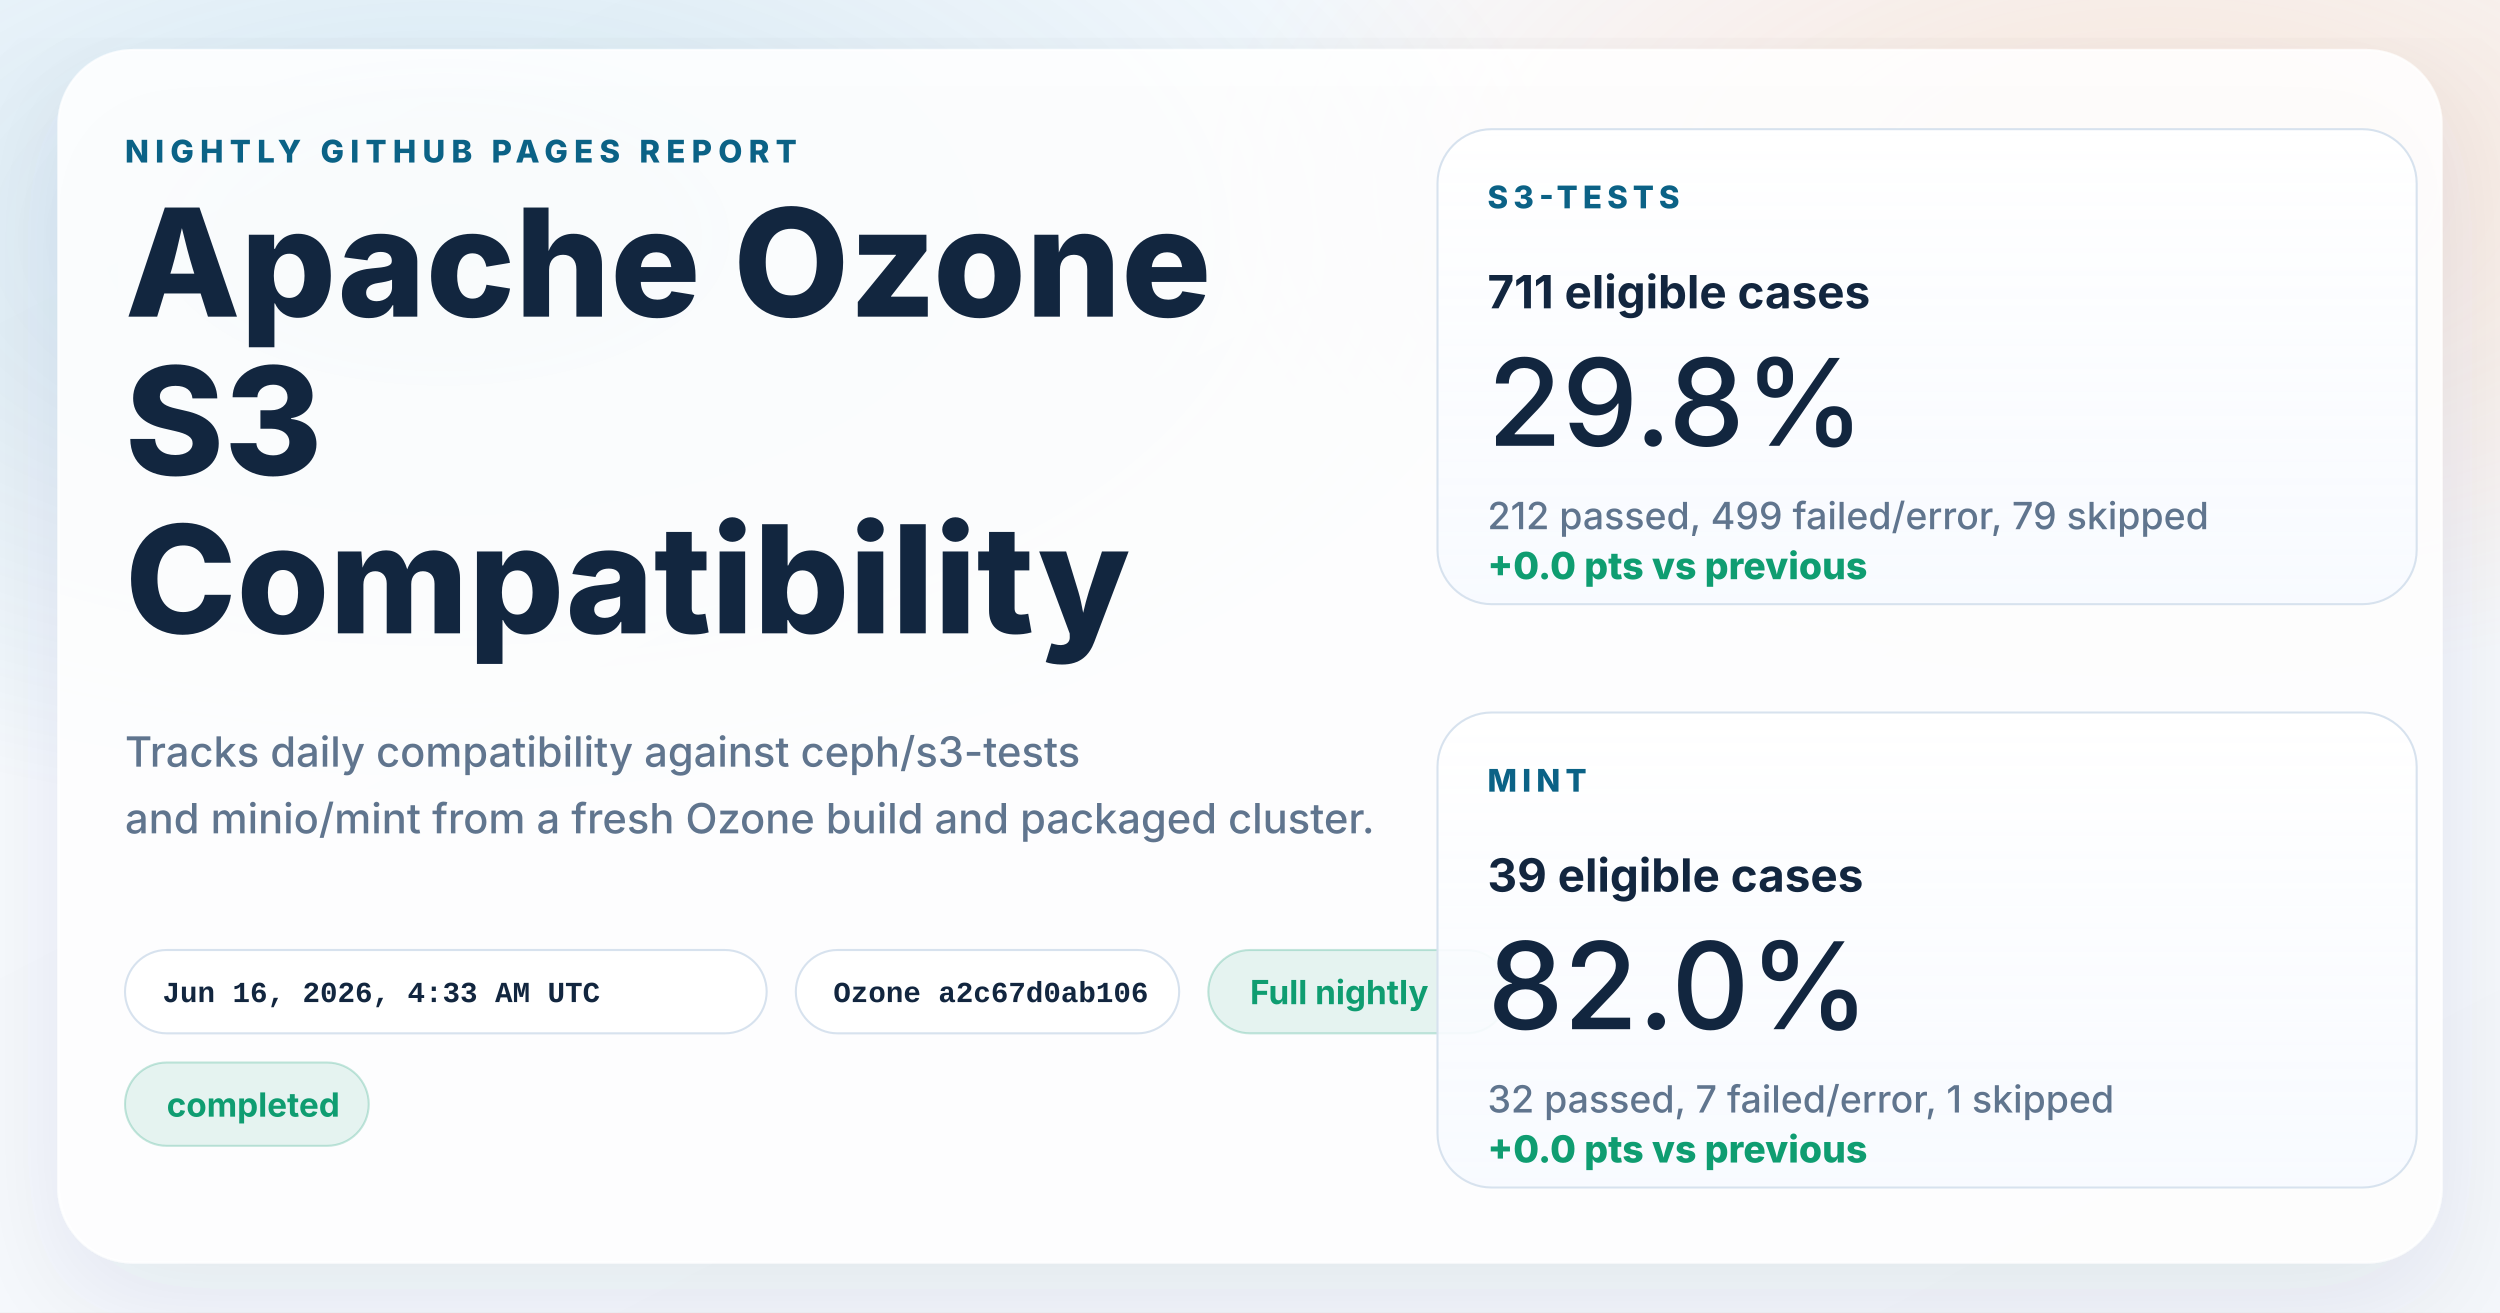
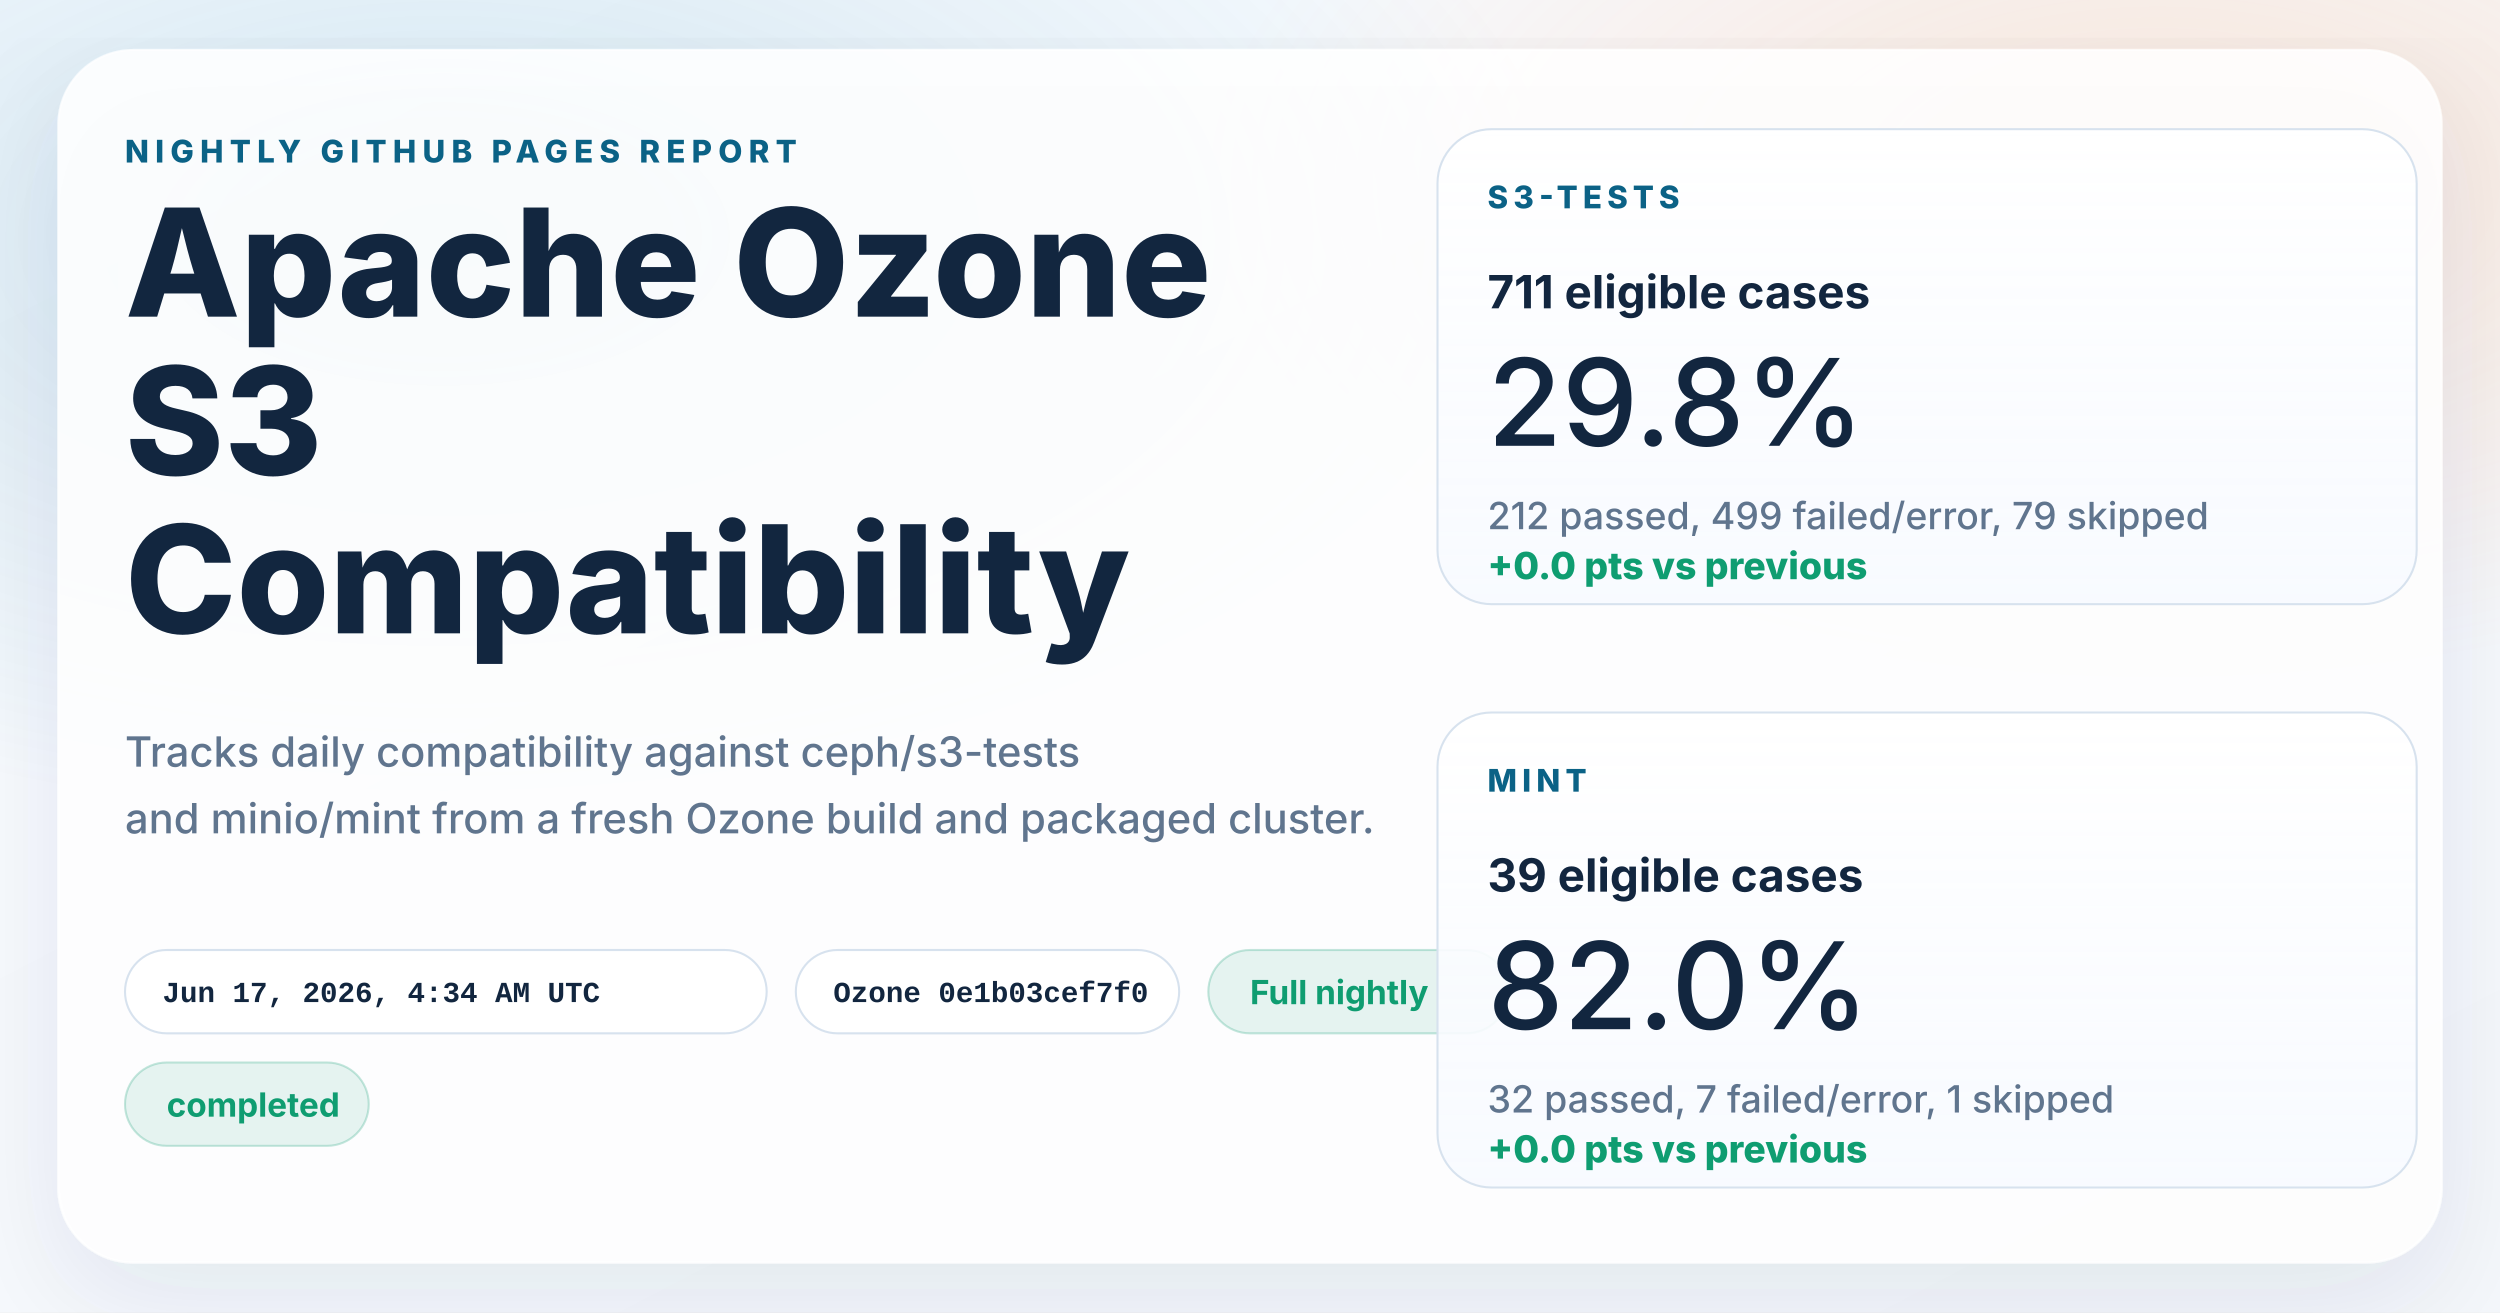
<svg xmlns="http://www.w3.org/2000/svg" width="1200" height="630" viewBox="0 0 1200 630" role="img" aria-labelledby="title desc">
  <defs>
    <linearGradient id="page" x1="0%" y1="0%" x2="100%" y2="100%">
      <stop offset="0%" stop-color="#f8fbff" />
      <stop offset="100%" stop-color="#f4f7fb" />
    </linearGradient>
    <radialGradient id="glowBlue" cx="18%" cy="18%" r="45%">
      <stop offset="0%" stop-color="#0d7fab" stop-opacity="0.16" />
      <stop offset="100%" stop-color="#0d7fab" stop-opacity="0" />
    </radialGradient>
    <radialGradient id="glowWarm" cx="86%" cy="14%" r="38%">
      <stop offset="0%" stop-color="#ff8a3d" stop-opacity="0.18" />
      <stop offset="100%" stop-color="#ff8a3d" stop-opacity="0" />
    </radialGradient>
    <linearGradient id="card" x1="0%" y1="0%" x2="0%" y2="100%">
      <stop offset="0%" stop-color="#ffffff" stop-opacity="0.96" />
      <stop offset="100%" stop-color="#f7faff" stop-opacity="0.88" />
    </linearGradient>
    <filter id="shadow" x="-10%" y="-10%" width="120%" height="120%">
      <feDropShadow dx="0" dy="18" stdDeviation="28" flood-color="#102d4c" flood-opacity="0.10" />
    </filter>
  </defs>
  <rect width="1200" height="630" fill="url(#page)" />
  <rect width="1200" height="630" fill="url(#glowBlue)" />
  <rect width="1200" height="630" fill="url(#glowWarm)" />
  <g filter="url(#shadow)">
    <rect x="28" y="24" width="1144" height="582" rx="36" fill="#ffffff" fill-opacity="0.86" stroke="#ffffff" stroke-opacity="0.75" />
  </g>
  <g font-family="system-ui, -apple-system, BlinkMacSystemFont, 'Segoe UI', sans-serif" fill="#12263f">
    <text x="60" y="78" font-size="15" font-weight="800" letter-spacing="3" fill="#0b6286">NIGHTLY GITHUB PAGES REPORT</text>
    <text x="60" y="152" font-size="72" font-weight="800">Apache Ozone</text>
    <text x="60" y="228" font-size="72" font-weight="800">S3</text>
    <text x="60" y="304" font-size="72" font-weight="800">Compatibility</text>
    <text x="60" y="368" font-size="20" font-weight="500" fill="#60758e">Tracks daily compatibility against ceph/s3-tests</text>
    <text x="60" y="400" font-size="20" font-weight="500" fill="#60758e">and minio/mint from a fresh Ozone build and packaged cluster.</text>
  </g>
  <g font-family="'SFMono-Regular', Consolas, 'Liberation Mono', monospace" font-size="14" font-weight="600">
    <g transform="translate(60 456)">
      <rect width="308" height="40" rx="20" fill="#ffffff" fill-opacity="0.94" stroke="#d7e2ee" />
-       <text x="18" y="25" fill="#12263f">Jun 16, 2026, 4:33 AM UTC</text>
+       <text x="18" y="25" fill="#12263f">Jun 17, 2026, 4:34 AM UTC</text>
    </g>
    <g transform="translate(382 456)">
      <rect width="184" height="40" rx="20" fill="#ffffff" fill-opacity="0.94" stroke="#d7e2ee" />
-       <text x="18" y="25" fill="#12263f">Ozone a2c67d0ab106</text>
+       <text x="18" y="25" fill="#12263f">Ozone 0e1b03cef7f0</text>
    </g>
  </g>
  <g font-family="system-ui, -apple-system, BlinkMacSystemFont, 'Segoe UI', sans-serif" font-size="16" font-weight="700">
    <g transform="translate(580 456)">
      <rect width="144" height="40" rx="20" fill="#0f9d71" fill-opacity="0.10" stroke="#0f9d71" stroke-opacity="0.24" />
      <text x="20" y="26" fill="#0f9d71">Full nightly</text>
    </g>
    <g transform="translate(60 510)">
      <rect width="117" height="40" rx="20" fill="#0f9d71" fill-opacity="0.10" stroke="#0f9d71" stroke-opacity="0.24" />
      <text x="20" y="26" fill="#0f9d71">completed</text>
    </g>
  </g>
  <g font-family="system-ui, -apple-system, BlinkMacSystemFont, 'Segoe UI', sans-serif" fill="#12263f">
    <g transform="translate(690 62)">
      <rect width="470" height="228" rx="26" fill="url(#card)" stroke="#d7e2ee" />
      <text x="24" y="38" font-size="15" font-weight="800" letter-spacing="2.5" fill="#0b6286">S3-TESTS</text>
      <text x="24" y="86" font-size="22" font-weight="700">711 eligible cases</text>
      <text x="24" y="152" font-size="58" font-weight="500">29.8%</text>
      <text x="24" y="192" font-size="18" font-weight="500" fill="#60758e">212 passed, 499 failed/error, 79 skipped</text>
      <text x="24" y="216" font-size="18" font-weight="800" fill="#0f9d71">+0.0 pts vs previous</text>
    </g>
    <g transform="translate(690 342)">
      <rect width="470" height="228" rx="26" fill="url(#card)" stroke="#d7e2ee" />
      <text x="24" y="38" font-size="15" font-weight="800" letter-spacing="2.5" fill="#0b6286">MINT</text>
      <text x="24" y="86" font-size="22" font-weight="700">39 eligible cases</text>
      <text x="24" y="152" font-size="58" font-weight="500">82.0%</text>
      <text x="24" y="192" font-size="18" font-weight="500" fill="#60758e">32 passed, 7 failed/error, 1 skipped</text>
      <text x="24" y="216" font-size="18" font-weight="800" fill="#0f9d71">+0.0 pts vs previous</text>
    </g>
  </g>
</svg>
